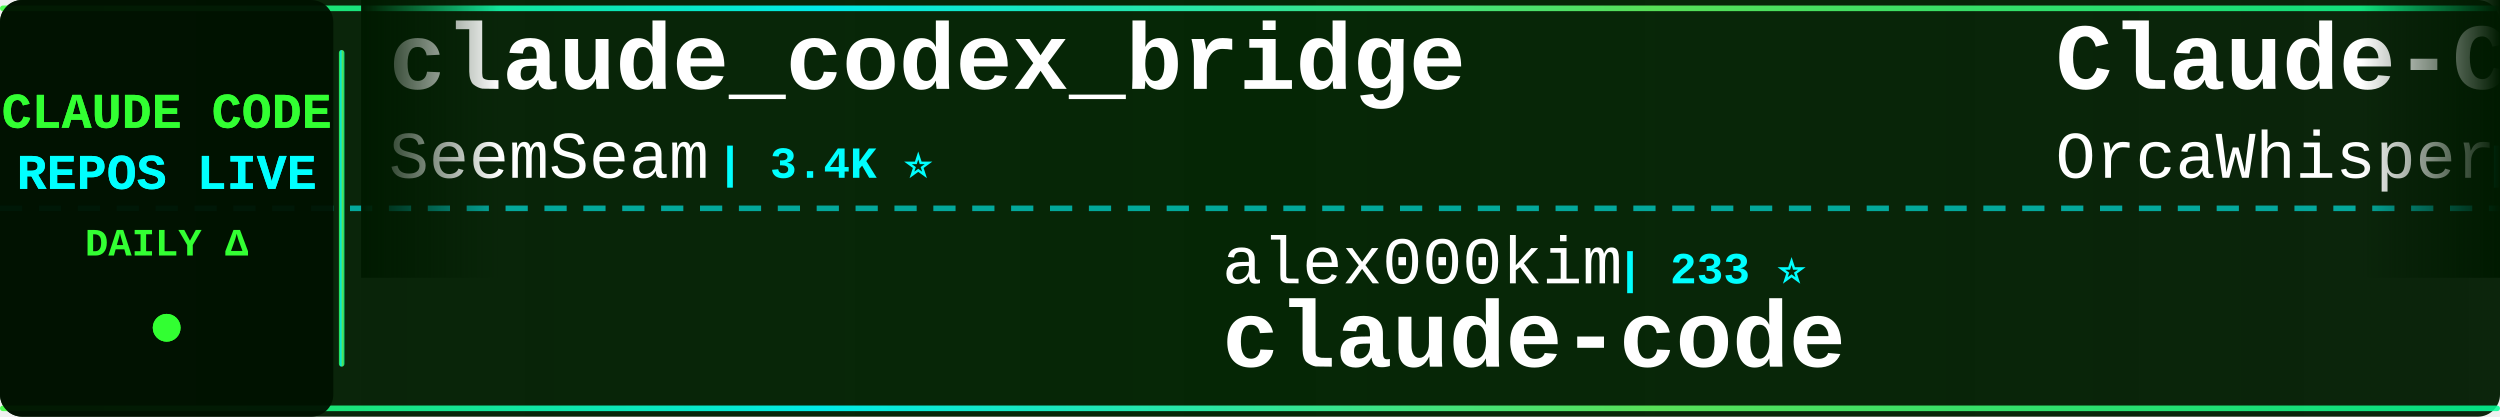
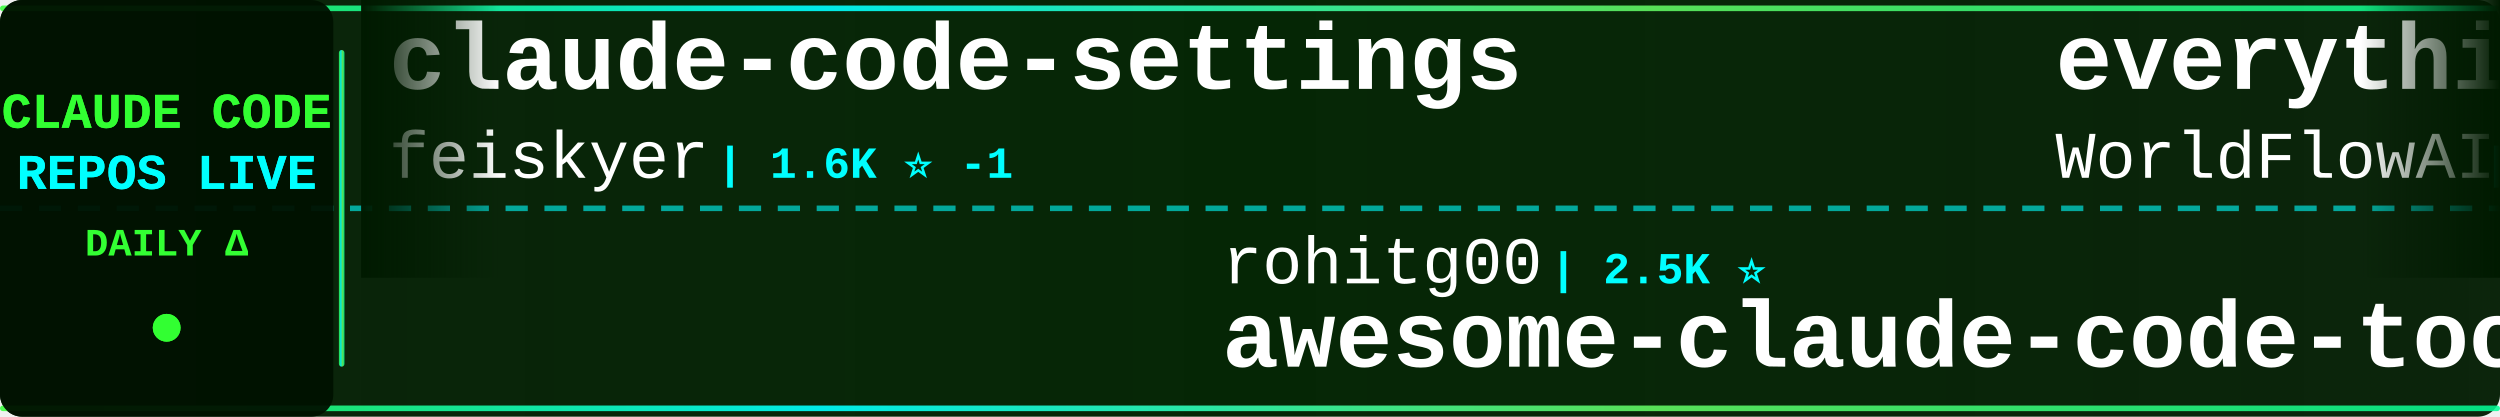
<svg xmlns="http://www.w3.org/2000/svg" width="900" height="150">
  <defs>
    <linearGradient id="tickerBg" x1="0%" y1="0%" x2="100%" y2="0%">
      <stop offset="0%" style="stop-color:#001a00;stop-opacity:0.95" />
      <stop offset="50%" style="stop-color:#002200;stop-opacity:0.98" />
      <stop offset="100%" style="stop-color:#001a00;stop-opacity:0.95" />
    </linearGradient>
    <linearGradient id="borderGrad" x1="0%" y1="0%" x2="100%" y2="0%">
      <stop offset="0%" style="stop-color:#33ff33;stop-opacity:0.85">
        <animate attributeName="stop-opacity" values="0.85;1;0.85" dur="2s" repeatCount="indefinite" />
      </stop>
      <stop offset="33%" style="stop-color:#00ffff;stop-opacity:0.9">
        <animate attributeName="stop-opacity" values="0.9;1;0.9" dur="2.2s" repeatCount="indefinite" />
      </stop>
      <stop offset="66%" style="stop-color:#66ff66;stop-opacity:0.85">
        <animate attributeName="stop-opacity" values="0.85;1;0.85" dur="1.8s" repeatCount="indefinite" />
      </stop>
      <stop offset="100%" style="stop-color:#00ff99;stop-opacity:0.85">
        <animate attributeName="stop-opacity" values="0.85;1;0.85" dur="2s" repeatCount="indefinite" />
      </stop>
    </linearGradient>
    <filter id="textGlow">
      <feGaussianBlur stdDeviation="0.1" result="coloredBlur" />
      <feMerge>
        <feMergeNode in="coloredBlur" />
        <feMergeNode in="SourceGraphic" />
      </feMerge>
    </filter>
    <filter id="metricGlow">
      <feGaussianBlur stdDeviation="0.2" result="coloredBlur" />
      <feMerge>
        <feMergeNode in="coloredBlur" />
        <feMergeNode in="SourceGraphic" />
      </feMerge>
    </filter>
    <linearGradient id="leftFade" x1="0%" y1="0%" x2="100%" y2="0%">
      <stop offset="0%" style="stop-color:#001a00;stop-opacity:1" />
      <stop offset="100%" style="stop-color:#001a00;stop-opacity:0" />
    </linearGradient>
    <linearGradient id="rightFade" x1="0%" y1="0%" x2="100%" y2="0%">
      <stop offset="0%" style="stop-color:#001a00;stop-opacity:0" />
      <stop offset="100%" style="stop-color:#001a00;stop-opacity:1" />
    </linearGradient>
  </defs>
  <rect width="900" height="150" fill="url(#tickerBg)" rx="8" />
  <rect x="0" y="2" width="900" height="2" fill="url(#borderGrad)" rx="1" />
  <rect x="0" y="146" width="900" height="2" fill="url(#borderGrad)" rx="1" />
  <line x1="0" y1="75" x2="900" y2="75" stroke="#00ffff" stroke-width="2" stroke-dasharray="8 6" opacity="0.6" />
  <rect x="0" y="0" width="120" height="150" fill="#001100" opacity="0.95" rx="8" />
  <text x="60" y="46" font-family="'Courier New', monospace" font-size="18" font-weight="bold" fill="#33ff33" text-anchor="middle" filter="url(#textGlow)">
    CLAUDE CODE
  </text>
  <text x="60" y="68" font-family="'Courier New', monospace" font-size="18" font-weight="bold" fill="#00ffff" text-anchor="middle" filter="url(#textGlow)">
    REPOS LIVE
  </text>
  <text x="60" y="92" font-family="'Courier New', monospace" font-size="14" font-weight="bold" fill="#33ff33" text-anchor="middle">
    DAILY Δ
  </text>
  <circle cx="60" cy="118" r="5" fill="#33ff33" filter="url(#metricGlow)">
    <animate attributeName="r" values="4;6;4" dur="1.5s" repeatCount="indefinite" />
    <animate attributeName="opacity" values="0.6;1;0.6" dur="1.5s" repeatCount="indefinite" />
  </circle>
  <rect x="122" y="18" width="2" height="114" fill="url(#borderGrad)" rx="1" />
  <clipPath id="tickerClip">
    <rect x="130" y="0" width="770" height="150" />
  </clipPath>
  <g clip-path="url(#tickerClip)">
    <g id="tickerItems">
      <animateTransform attributeName="transform" attributeType="XML" type="translate" from="0 0" to="-3000 0" dur="54s" repeatCount="indefinite" />
      <g transform="translate(0, 0)">
-         <text x="140" y="32" font-family="'Courier New', monospace" font-size="34" font-weight="bold" fill="#ffffff">claude_codex_bridge</text>
-         <text x="140" y="64" font-family="'Courier New', monospace" font-size="24" font-weight="normal" fill="#ffffff" opacity="1.0">SeemSeam</text>
-         <text x="258" y="64" font-family="'Courier New', monospace" font-size="16" font-weight="bold" fill="#00ffff"> | 3.4K ⭐</text>
+         <text x="140" y="32" font-family="'Courier New', monospace" font-size="34" font-weight="bold" fill="#ffffff">claude-code-settings</text>
+         <text x="140" y="64" font-family="'Courier New', monospace" font-size="24" font-weight="normal" fill="#ffffff" opacity="1.0">feiskyer</text>
+         <text x="258" y="64" font-family="'Courier New', monospace" font-size="16" font-weight="bold" fill="#00ffff"> | 1.6K ⭐ -1</text>
      </g>
      <g transform="translate(300, 0)">
-         <text x="140" y="102" font-family="'Courier New', monospace" font-size="24" font-weight="normal" fill="#ffffff" opacity="1.0">alex000kim</text>
-         <text x="282" y="102" font-family="'Courier New', monospace" font-size="16" font-weight="bold" fill="#00ffff"> | 233 ⭐</text>
-         <text x="140" y="132" font-family="'Courier New', monospace" font-size="34" font-weight="bold" fill="#ffffff">claude-code</text>
+         <text x="140" y="102" font-family="'Courier New', monospace" font-size="24" font-weight="normal" fill="#ffffff" opacity="1.0">rohitg00</text>
+         <text x="258" y="102" font-family="'Courier New', monospace" font-size="16" font-weight="bold" fill="#00ffff"> | 2.5K ⭐</text>
+         <text x="140" y="132" font-family="'Courier New', monospace" font-size="34" font-weight="bold" fill="#ffffff">awesome-claude-code-tool...</text>
      </g>
      <g transform="translate(600, 0)">
-         <text x="140" y="32" font-family="'Courier New', monospace" font-size="34" font-weight="bold" fill="#ffffff">Claude-Code</text>
-         <text x="140" y="64" font-family="'Courier New', monospace" font-size="24" font-weight="normal" fill="#ffffff" opacity="1.0">OrcaWhisper</text>
-         <text x="294" y="64" font-family="'Courier New', monospace" font-size="16" font-weight="bold" fill="#00ffff"> | 91 ⭐</text>
+         <text x="140" y="32" font-family="'Courier New', monospace" font-size="34" font-weight="bold" fill="#ffffff">everything-claude-code</text>
+         <text x="140" y="64" font-family="'Courier New', monospace" font-size="24" font-weight="normal" fill="#ffffff" opacity="1.0">WorldFlowAI</text>
+         <text x="294" y="64" font-family="'Courier New', monospace" font-size="16" font-weight="bold" fill="#00ffff"> | 1.3K ⭐ +4</text>
      </g>
      <g transform="translate(900, 0)">
-         <text x="140" y="102" font-family="'Courier New', monospace" font-size="24" font-weight="normal" fill="#ffffff" opacity="1.0">anthropics</text>
-         <text x="282" y="102" font-family="'Courier New', monospace" font-size="16" font-weight="bold" fill="#00ffff"> | 949 ⭐</text>
-         <text x="140" y="132" font-family="'Courier New', monospace" font-size="34" font-weight="bold" fill="#ffffff">claude-code-base-action</text>
+         <text x="140" y="102" font-family="'Courier New', monospace" font-size="24" font-weight="normal" fill="#ffffff" opacity="1.0">disler</text>
+         <text x="234" y="102" font-family="'Courier New', monospace" font-size="16" font-weight="bold" fill="#00ffff"> | 1.6K ⭐</text>
+         <text x="140" y="132" font-family="'Courier New', monospace" font-size="34" font-weight="bold" fill="#ffffff">pi-vs-claude-code</text>
      </g>
      <g transform="translate(1200, 0)">
-         <text x="140" y="32" font-family="'Courier New', monospace" font-size="34" font-weight="bold" fill="#ffffff">how-claude-code-works</text>
-         <text x="140" y="64" font-family="'Courier New', monospace" font-size="24" font-weight="normal" fill="#ffffff" opacity="1.0">Windy3f3f3f3f</text>
-         <text x="318" y="64" font-family="'Courier New', monospace" font-size="16" font-weight="bold" fill="#00ffff"> | 3.5K ⭐ +3</text>
+         <text x="140" y="32" font-family="'Courier New', monospace" font-size="34" font-weight="bold" fill="#ffffff">claude-code-proxy</text>
+         <text x="140" y="64" font-family="'Courier New', monospace" font-size="24" font-weight="normal" fill="#ffffff" opacity="1.0">1rgs</text>
+         <text x="210" y="64" font-family="'Courier New', monospace" font-size="16" font-weight="bold" fill="#00ffff"> | 3.7K ⭐</text>
      </g>
      <g transform="translate(1500, 0)">
-         <text x="140" y="102" font-family="'Courier New', monospace" font-size="24" font-weight="normal" fill="#ffffff" opacity="1.0">zebbern</text>
-         <text x="246" y="102" font-family="'Courier New', monospace" font-size="16" font-weight="bold" fill="#00ffff"> | 4.6K ⭐</text>
-         <text x="140" y="132" font-family="'Courier New', monospace" font-size="34" font-weight="bold" fill="#ffffff">claude-code-guide</text>
+         <text x="140" y="102" font-family="'Courier New', monospace" font-size="24" font-weight="normal" fill="#ffffff" opacity="1.0">guanshan</text>
+         <text x="258" y="102" font-family="'Courier New', monospace" font-size="16" font-weight="bold" fill="#00ffff"> | 61 ⭐</text>
+         <text x="140" y="132" font-family="'Courier New', monospace" font-size="34" font-weight="bold" fill="#ffffff">ClaudeCode</text>
      </g>
      <g transform="translate(1800, 0)">
-         <text x="140" y="32" font-family="'Courier New', monospace" font-size="34" font-weight="bold" fill="#ffffff">claude-code</text>
-         <text x="140" y="64" font-family="'Courier New', monospace" font-size="24" font-weight="normal" fill="#ffffff" opacity="1.0">codeaashu</text>
-         <text x="270" y="64" font-family="'Courier New', monospace" font-size="16" font-weight="bold" fill="#00ffff"> | 3.2K ⭐</text>
+         <text x="140" y="32" font-family="'Courier New', monospace" font-size="34" font-weight="bold" fill="#ffffff">sc-claude-code-files</text>
+         <text x="140" y="64" font-family="'Courier New', monospace" font-size="24" font-weight="normal" fill="#ffffff" opacity="1.0">https-deeplearning-ai</text>
+         <text x="414" y="64" font-family="'Courier New', monospace" font-size="16" font-weight="bold" fill="#00ffff"> | 541 ⭐</text>
      </g>
      <g transform="translate(2100, 0)">
-         <text x="140" y="102" font-family="'Courier New', monospace" font-size="24" font-weight="normal" fill="#ffffff" opacity="1.0">anthropics</text>
-         <text x="282" y="102" font-family="'Courier New', monospace" font-size="16" font-weight="bold" fill="#00ffff"> | 5.9K ⭐ +24</text>
-         <text x="140" y="132" font-family="'Courier New', monospace" font-size="34" font-weight="bold" fill="#ffffff">claude-code-security-rev...</text>
+         <text x="140" y="102" font-family="'Courier New', monospace" font-size="24" font-weight="normal" fill="#ffffff" opacity="1.0">darcyegb</text>
+         <text x="258" y="102" font-family="'Courier New', monospace" font-size="16" font-weight="bold" fill="#00ffff"> | 761 ⭐</text>
+         <text x="140" y="132" font-family="'Courier New', monospace" font-size="34" font-weight="bold" fill="#ffffff">ClaudeCodeAgents</text>
      </g>
      <g transform="translate(2400, 0)">
-         <text x="140" y="32" font-family="'Courier New', monospace" font-size="34" font-weight="bold" fill="#ffffff">claude-code-best-practic...</text>
-         <text x="140" y="64" font-family="'Courier New', monospace" font-size="24" font-weight="normal" fill="#ffffff" opacity="1.0">shanraisshan</text>
-         <text x="306" y="64" font-family="'Courier New', monospace" font-size="16" font-weight="bold" fill="#00ffff"> | 64.6K ⭐ +12</text>
+         <text x="140" y="32" font-family="'Courier New', monospace" font-size="34" font-weight="bold" fill="#ffffff">claude-code-router</text>
+         <text x="140" y="64" font-family="'Courier New', monospace" font-size="24" font-weight="normal" fill="#ffffff" opacity="1.0">musistudio</text>
+         <text x="282" y="64" font-family="'Courier New', monospace" font-size="16" font-weight="bold" fill="#00ffff"> | 36.7K ⭐ +9</text>
      </g>
      <g transform="translate(2700, 0)">
-         <text x="140" y="102" font-family="'Courier New', monospace" font-size="24" font-weight="normal" fill="#ffffff" opacity="1.0">Piebald-AI</text>
-         <text x="282" y="102" font-family="'Courier New', monospace" font-size="16" font-weight="bold" fill="#00ffff"> | 12.3K ⭐ +4</text>
-         <text x="140" y="132" font-family="'Courier New', monospace" font-size="34" font-weight="bold" fill="#ffffff">claude-code-system-promp...</text>
+         <text x="140" y="102" font-family="'Courier New', monospace" font-size="24" font-weight="normal" fill="#ffffff" opacity="1.0">alejandrobalderas</text>
+         <text x="366" y="102" font-family="'Courier New', monospace" font-size="16" font-weight="bold" fill="#00ffff"> | 2.8K ⭐</text>
+         <text x="140" y="132" font-family="'Courier New', monospace" font-size="34" font-weight="bold" fill="#ffffff">claude-code-from-source</text>
      </g>
      <g transform="translate(3000, 0)">
-         <text x="140" y="32" font-family="'Courier New', monospace" font-size="34" font-weight="bold" fill="#ffffff">claude_codex_bridge</text>
-         <text x="140" y="64" font-family="'Courier New', monospace" font-size="24" font-weight="normal" fill="#ffffff" opacity="1.0">SeemSeam</text>
-         <text x="258" y="64" font-family="'Courier New', monospace" font-size="16" font-weight="bold" fill="#00ffff"> | 3.4K ⭐</text>
+         <text x="140" y="32" font-family="'Courier New', monospace" font-size="34" font-weight="bold" fill="#ffffff">claude-code-settings</text>
+         <text x="140" y="64" font-family="'Courier New', monospace" font-size="24" font-weight="normal" fill="#ffffff" opacity="1.0">feiskyer</text>
+         <text x="258" y="64" font-family="'Courier New', monospace" font-size="16" font-weight="bold" fill="#00ffff"> | 1.6K ⭐ -1</text>
      </g>
      <g transform="translate(3300, 0)">
-         <text x="140" y="102" font-family="'Courier New', monospace" font-size="24" font-weight="normal" fill="#ffffff" opacity="1.0">alex000kim</text>
-         <text x="282" y="102" font-family="'Courier New', monospace" font-size="16" font-weight="bold" fill="#00ffff"> | 233 ⭐</text>
-         <text x="140" y="132" font-family="'Courier New', monospace" font-size="34" font-weight="bold" fill="#ffffff">claude-code</text>
+         <text x="140" y="102" font-family="'Courier New', monospace" font-size="24" font-weight="normal" fill="#ffffff" opacity="1.0">rohitg00</text>
+         <text x="258" y="102" font-family="'Courier New', monospace" font-size="16" font-weight="bold" fill="#00ffff"> | 2.5K ⭐</text>
+         <text x="140" y="132" font-family="'Courier New', monospace" font-size="34" font-weight="bold" fill="#ffffff">awesome-claude-code-tool...</text>
      </g>
      <g transform="translate(3600, 0)">
-         <text x="140" y="32" font-family="'Courier New', monospace" font-size="34" font-weight="bold" fill="#ffffff">Claude-Code</text>
-         <text x="140" y="64" font-family="'Courier New', monospace" font-size="24" font-weight="normal" fill="#ffffff" opacity="1.0">OrcaWhisper</text>
-         <text x="294" y="64" font-family="'Courier New', monospace" font-size="16" font-weight="bold" fill="#00ffff"> | 91 ⭐</text>
+         <text x="140" y="32" font-family="'Courier New', monospace" font-size="34" font-weight="bold" fill="#ffffff">everything-claude-code</text>
+         <text x="140" y="64" font-family="'Courier New', monospace" font-size="24" font-weight="normal" fill="#ffffff" opacity="1.0">WorldFlowAI</text>
+         <text x="294" y="64" font-family="'Courier New', monospace" font-size="16" font-weight="bold" fill="#00ffff"> | 1.3K ⭐ +4</text>
      </g>
      <g transform="translate(3900, 0)">
-         <text x="140" y="102" font-family="'Courier New', monospace" font-size="24" font-weight="normal" fill="#ffffff" opacity="1.0">anthropics</text>
-         <text x="282" y="102" font-family="'Courier New', monospace" font-size="16" font-weight="bold" fill="#00ffff"> | 949 ⭐</text>
-         <text x="140" y="132" font-family="'Courier New', monospace" font-size="34" font-weight="bold" fill="#ffffff">claude-code-base-action</text>
+         <text x="140" y="102" font-family="'Courier New', monospace" font-size="24" font-weight="normal" fill="#ffffff" opacity="1.0">disler</text>
+         <text x="234" y="102" font-family="'Courier New', monospace" font-size="16" font-weight="bold" fill="#00ffff"> | 1.6K ⭐</text>
+         <text x="140" y="132" font-family="'Courier New', monospace" font-size="34" font-weight="bold" fill="#ffffff">pi-vs-claude-code</text>
      </g>
    </g>
  </g>
  <rect x="130" y="0" width="50" height="100" fill="url(#leftFade)" />
  <rect x="850" y="0" width="50" height="100" fill="url(#rightFade)" />
</svg>
